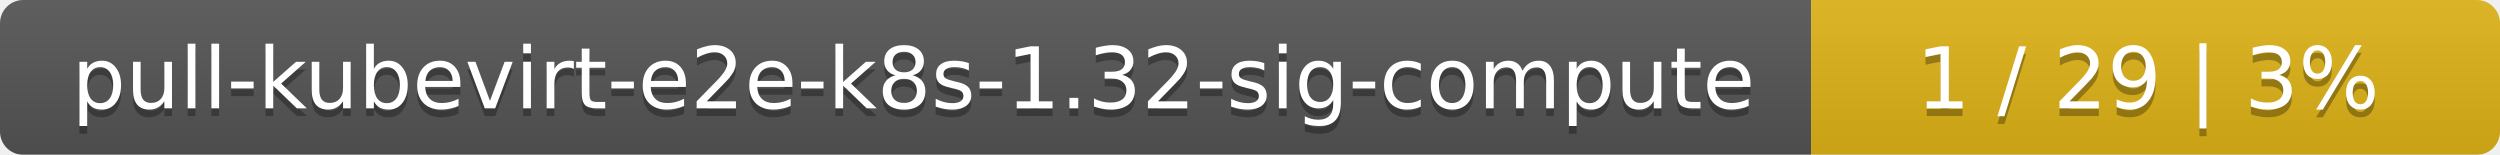
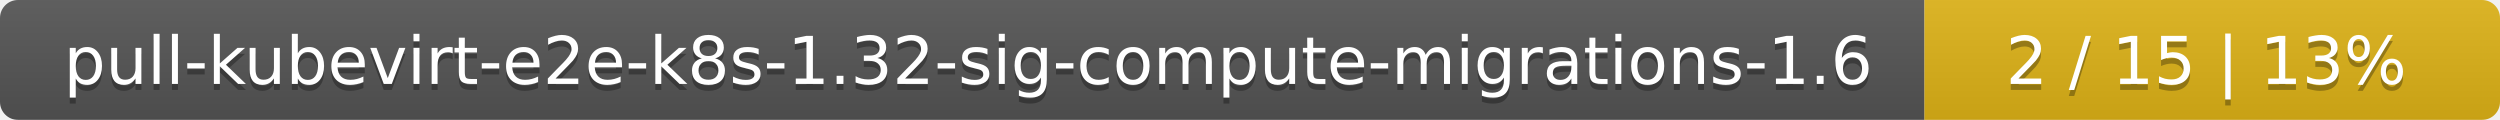
- <svg xmlns="http://www.w3.org/2000/svg" width="323" height="20">
+ <svg xmlns="http://www.w3.org/2000/svg" width="417" height="20">
  <linearGradient id="smooth" x2="0" y2="100%">
    <stop offset="0" stop-color="#bbb" stop-opacity=".1" />
    <stop offset="1" stop-opacity=".1" />
  </linearGradient>
  <mask id="round">
-     <rect width="323" height="20" rx="3" fill="#fff" />
+     <rect width="417" height="20" rx="3" fill="#fff" />
  </mask>
  <g mask="url(#round)">
-     <rect width="234" height="20" fill="#555" />
-     <rect x="234" width="89" height="20" fill="#dfb317" />
-     <rect width="323" height="20" fill="url(#smooth)" />
+     <rect width="321" height="20" fill="#555" />
+     <rect x="321" width="96" height="20" fill="#dfb317" />
+     <rect width="417" height="20" fill="url(#smooth)" />
  </g>
  <g fill="#fff" text-anchor="middle" font-family="DejaVu Sans,Verdana,Geneva,sans-serif" font-size="11">
-     <text x="118" y="15" fill="#010101" fill-opacity=".3">pull-kubevirt-e2e-k8s-1.32-sig-compute</text>
-     <text x="118" y="14">pull-kubevirt-e2e-k8s-1.32-sig-compute</text>
-     <text x="277.5" y="15" fill="#010101" fill-opacity=".3">1 / 29    |    3%</text>
-     <text x="277.5" y="14">1 / 29    |    3%</text>
+     <text x="161.5" y="15" fill="#010101" fill-opacity=".3">pull-kubevirt-e2e-k8s-1.32-sig-compute-migrations-1.6</text>
+     <text x="161.5" y="14">pull-kubevirt-e2e-k8s-1.32-sig-compute-migrations-1.6</text>
+     <text x="368" y="15" fill="#010101" fill-opacity=".3">2 / 15    |    13%</text>
+     <text x="368" y="14">2 / 15    |    13%</text>
  </g>
</svg>
